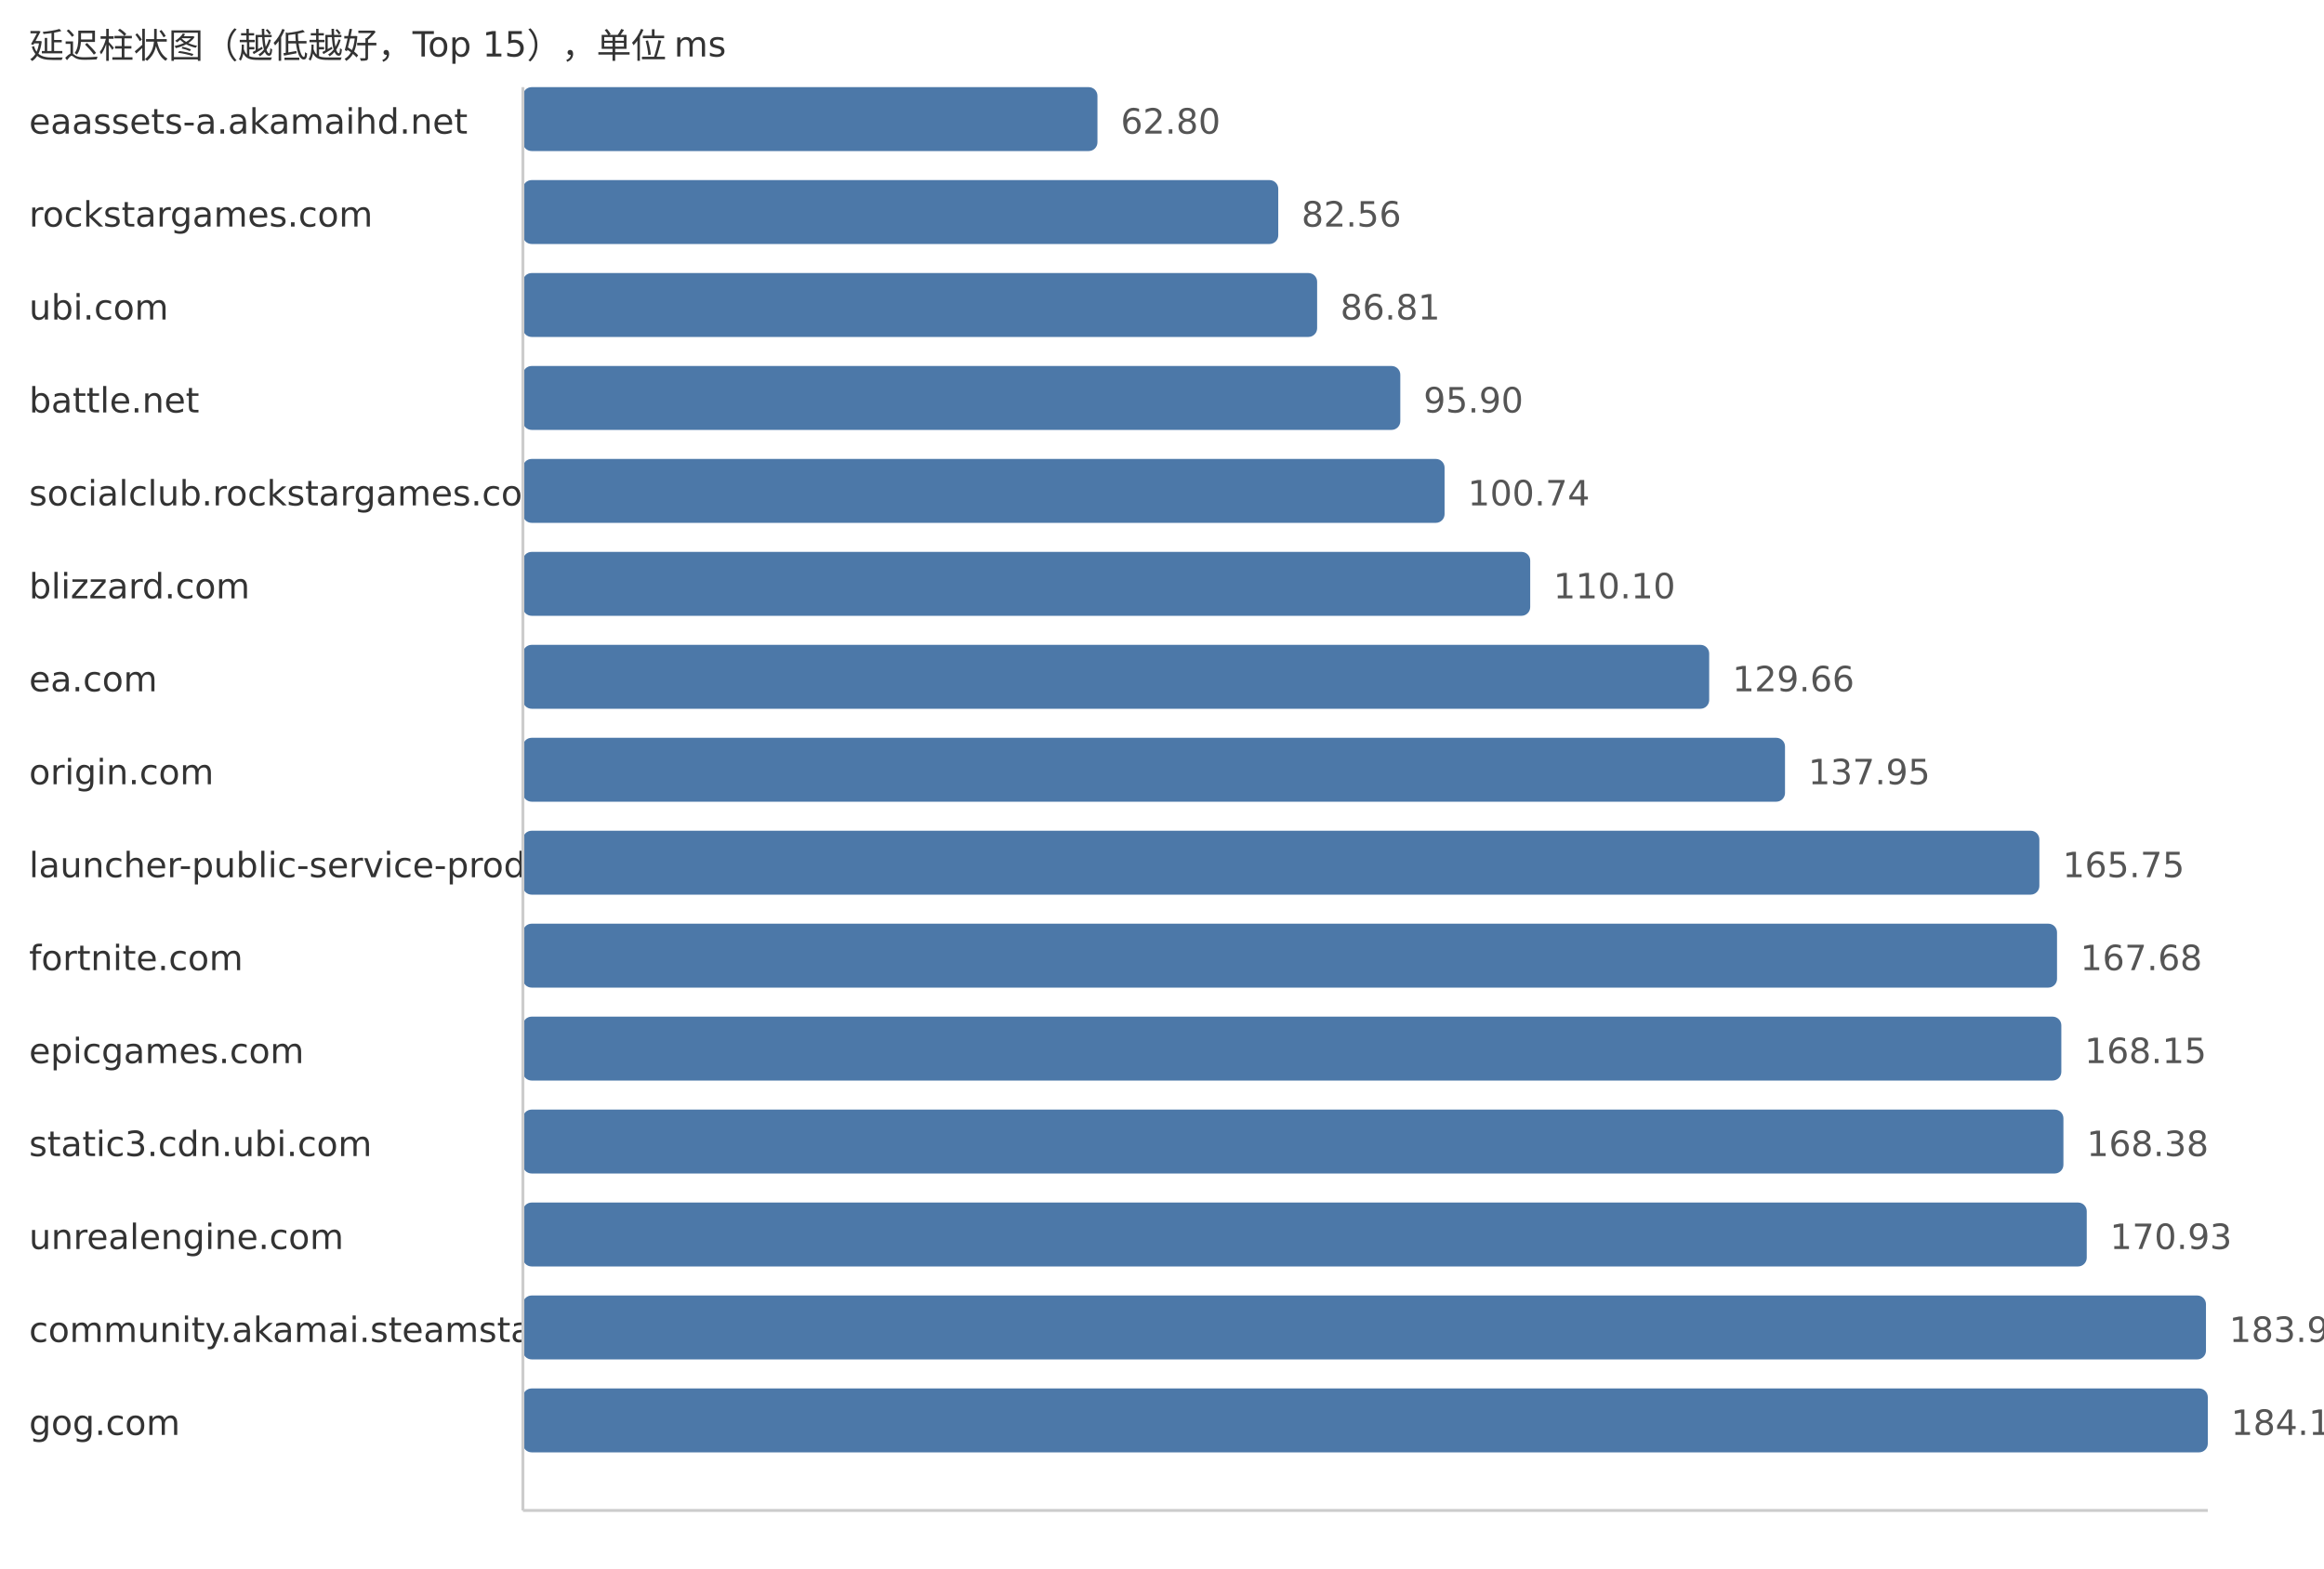
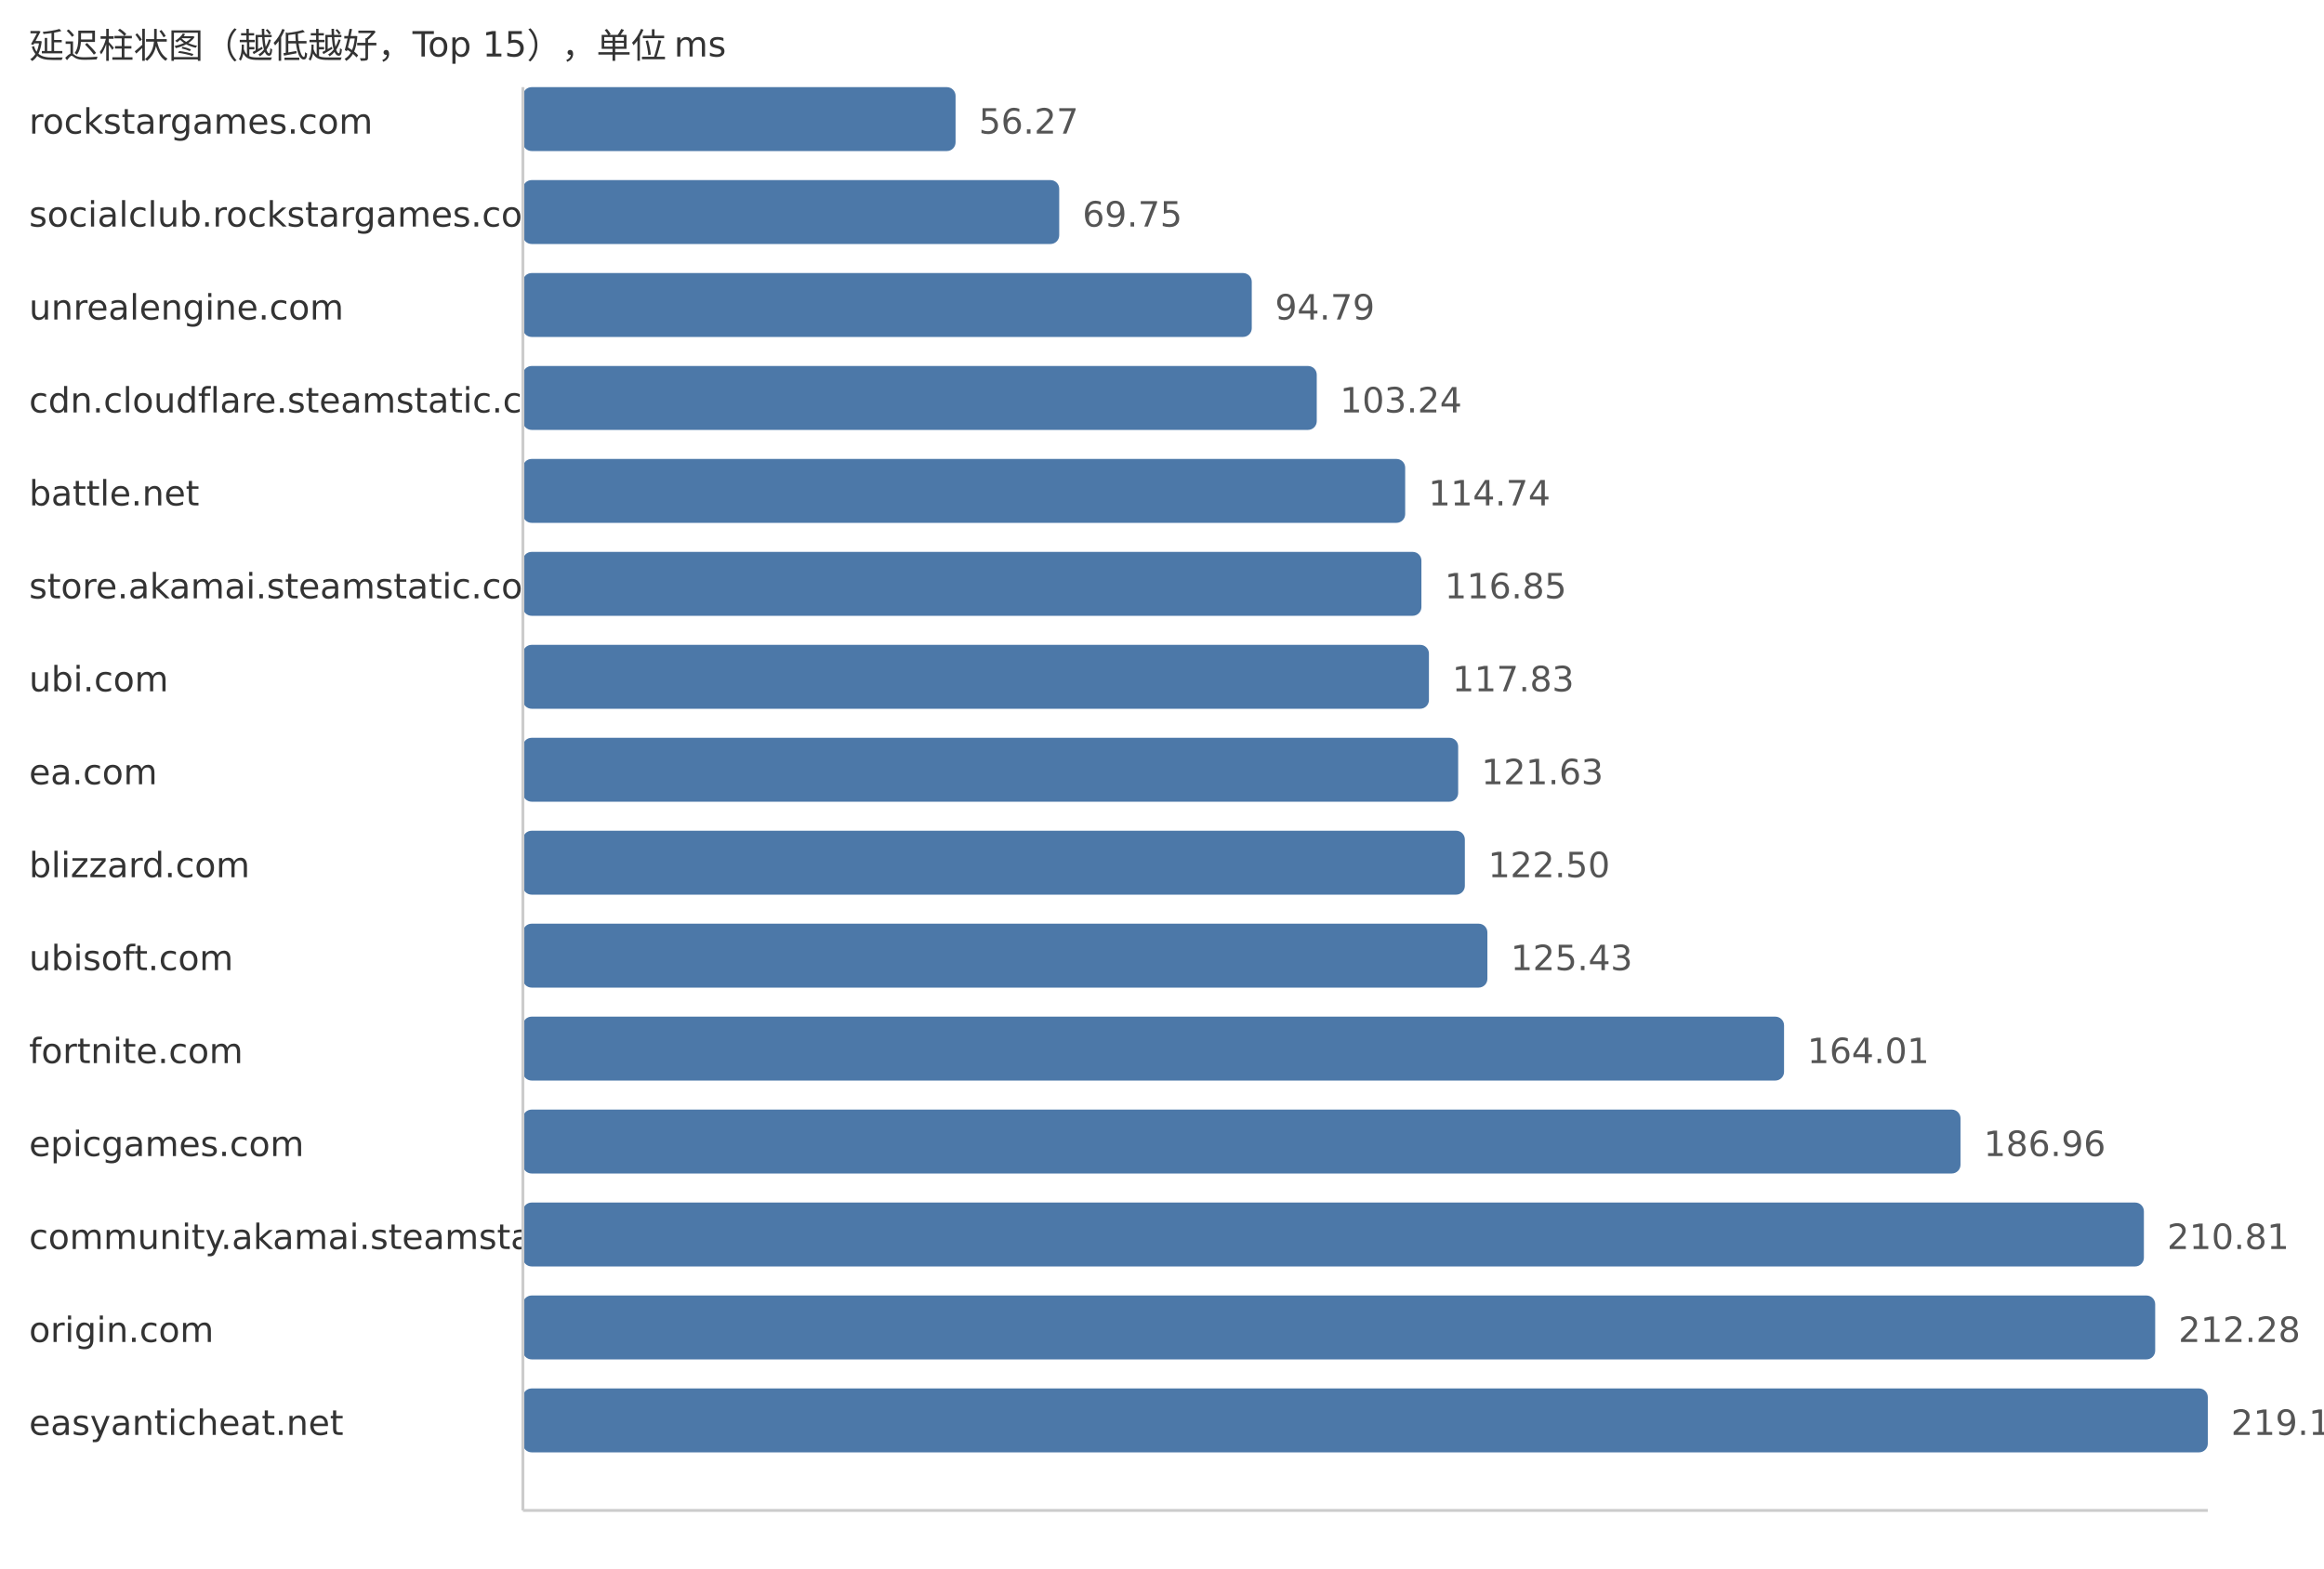
<svg xmlns="http://www.w3.org/2000/svg" width="800" height="540">
  <style> .label{font-family:DejaVu Sans,Verdana,Geneva,sans-serif;font-size:12px;fill:#333} .value{font-family:DejaVu Sans,Verdana,Geneva,sans-serif;font-size:12px;fill:#555} </style>
  <text x="10" y="20" class="label">延迟柱状图（越低越好，Top 15），单位 ms</text>
-   <text x="10" y="46" class="label">eaassets-a.akamaihd.net</text>
-   <rect x="180" y="30" width="197.78" height="22" fill="#4c78a8" rx="3" />
-   <text x="385.78" y="46" class="value">62.80</text>
-   <text x="10" y="78" class="label">rockstargames.com</text>
-   <rect x="180" y="62" width="260.02" height="22" fill="#4c78a8" rx="3" />
-   <text x="448.02" y="78" class="value">82.56</text>
-   <text x="10" y="110" class="label">ubi.com</text>
-   <rect x="180" y="94" width="273.4" height="22" fill="#4c78a8" rx="3" />
-   <text x="461.4" y="110" class="value">86.81</text>
-   <text x="10" y="142" class="label">battle.net</text>
-   <rect x="180" y="126" width="302.03" height="22" fill="#4c78a8" rx="3" />
-   <text x="490.03" y="142" class="value">95.90</text>
-   <text x="10" y="174" class="label">socialclub.rockstargames.com</text>
-   <rect x="180" y="158" width="317.27" height="22" fill="#4c78a8" rx="3" />
-   <text x="505.27" y="174" class="value">100.74</text>
-   <text x="10" y="206" class="label">blizzard.com</text>
-   <rect x="180" y="190" width="346.75" height="22" fill="#4c78a8" rx="3" />
-   <text x="534.75" y="206" class="value">110.10</text>
-   <text x="10" y="238" class="label">ea.com</text>
-   <rect x="180" y="222" width="408.36" height="22" fill="#4c78a8" rx="3" />
-   <text x="596.36" y="238" class="value">129.66</text>
-   <text x="10" y="270" class="label">origin.com</text>
-   <rect x="180" y="254" width="434.46" height="22" fill="#4c78a8" rx="3" />
-   <text x="622.46" y="270" class="value">137.95</text>
-   <text x="10" y="302" class="label">launcher-public-service-prod06.ol.epicgames.com</text>
-   <rect x="180" y="286" width="522.02" height="22" fill="#4c78a8" rx="3" />
-   <text x="710.02" y="302" class="value">165.75</text>
-   <text x="10" y="334" class="label">fortnite.com</text>
-   <rect x="180" y="318" width="528.1" height="22" fill="#4c78a8" rx="3" />
-   <text x="716.1" y="334" class="value">167.68</text>
-   <text x="10" y="366" class="label">epicgames.com</text>
-   <rect x="180" y="350" width="529.58" height="22" fill="#4c78a8" rx="3" />
-   <text x="717.58" y="366" class="value">168.15</text>
-   <text x="10" y="398" class="label">static3.cdn.ubi.com</text>
-   <rect x="180" y="382" width="530.3" height="22" fill="#4c78a8" rx="3" />
-   <text x="718.3" y="398" class="value">168.38</text>
-   <text x="10" y="430" class="label">unrealengine.com</text>
-   <rect x="180" y="414" width="538.33" height="22" fill="#4c78a8" rx="3" />
-   <text x="726.33" y="430" class="value">170.93</text>
-   <text x="10" y="462" class="label">community.akamai.steamstatic.com</text>
-   <rect x="180" y="446" width="579.37" height="22" fill="#4c78a8" rx="3" />
-   <text x="767.37" y="462" class="value">183.96</text>
-   <text x="10" y="494" class="label">gog.com</text>
+   <text x="10" y="46" class="label">rockstargames.com</text>
+   <rect x="180" y="30" width="148.94" height="22" fill="#4c78a8" rx="3" />
+   <text x="336.94" y="46" class="value">56.27</text>
+   <text x="10" y="78" class="label">socialclub.rockstargames.com</text>
+   <rect x="180" y="62" width="184.62" height="22" fill="#4c78a8" rx="3" />
+   <text x="372.62" y="78" class="value">69.75</text>
+   <text x="10" y="110" class="label">unrealengine.com</text>
+   <rect x="180" y="94" width="250.9" height="22" fill="#4c78a8" rx="3" />
+   <text x="438.9" y="110" class="value">94.79</text>
+   <text x="10" y="142" class="label">cdn.cloudflare.steamstatic.com</text>
+   <rect x="180" y="126" width="273.27" height="22" fill="#4c78a8" rx="3" />
+   <text x="461.27" y="142" class="value">103.24</text>
+   <text x="10" y="174" class="label">battle.net</text>
+   <rect x="180" y="158" width="303.71" height="22" fill="#4c78a8" rx="3" />
+   <text x="491.71" y="174" class="value">114.74</text>
+   <text x="10" y="206" class="label">store.akamai.steamstatic.com</text>
+   <rect x="180" y="190" width="309.3" height="22" fill="#4c78a8" rx="3" />
+   <text x="497.3" y="206" class="value">116.85</text>
+   <text x="10" y="238" class="label">ubi.com</text>
+   <rect x="180" y="222" width="311.89" height="22" fill="#4c78a8" rx="3" />
+   <text x="499.89" y="238" class="value">117.83</text>
+   <text x="10" y="270" class="label">ea.com</text>
+   <rect x="180" y="254" width="321.95" height="22" fill="#4c78a8" rx="3" />
+   <text x="509.95" y="270" class="value">121.63</text>
+   <text x="10" y="302" class="label">blizzard.com</text>
+   <rect x="180" y="286" width="324.25" height="22" fill="#4c78a8" rx="3" />
+   <text x="512.25" y="302" class="value">122.50</text>
+   <text x="10" y="334" class="label">ubisoft.com</text>
+   <rect x="180" y="318" width="332.01" height="22" fill="#4c78a8" rx="3" />
+   <text x="520.01" y="334" class="value">125.43</text>
+   <text x="10" y="366" class="label">fortnite.com</text>
+   <rect x="180" y="350" width="434.13" height="22" fill="#4c78a8" rx="3" />
+   <text x="622.13" y="366" class="value">164.01</text>
+   <text x="10" y="398" class="label">epicgames.com</text>
+   <rect x="180" y="382" width="494.87" height="22" fill="#4c78a8" rx="3" />
+   <text x="682.87" y="398" class="value">186.96</text>
+   <text x="10" y="430" class="label">community.akamai.steamstatic.com</text>
+   <rect x="180" y="414" width="558.0" height="22" fill="#4c78a8" rx="3" />
+   <text x="746.0" y="430" class="value">210.81</text>
+   <text x="10" y="462" class="label">origin.com</text>
+   <rect x="180" y="446" width="561.89" height="22" fill="#4c78a8" rx="3" />
+   <text x="749.89" y="462" class="value">212.28</text>
+   <text x="10" y="494" class="label">easyanticheat.net</text>
  <rect x="180" y="478" width="580.0" height="22" fill="#4c78a8" rx="3" />
-   <text x="768.0" y="494" class="value">184.16</text>
+   <text x="768.0" y="494" class="value">219.12</text>
  <line x1="180" y1="30" x2="180" y2="520" stroke="#ccc" />
  <line x1="180" y1="520" x2="760" y2="520" stroke="#ccc" />
</svg>
